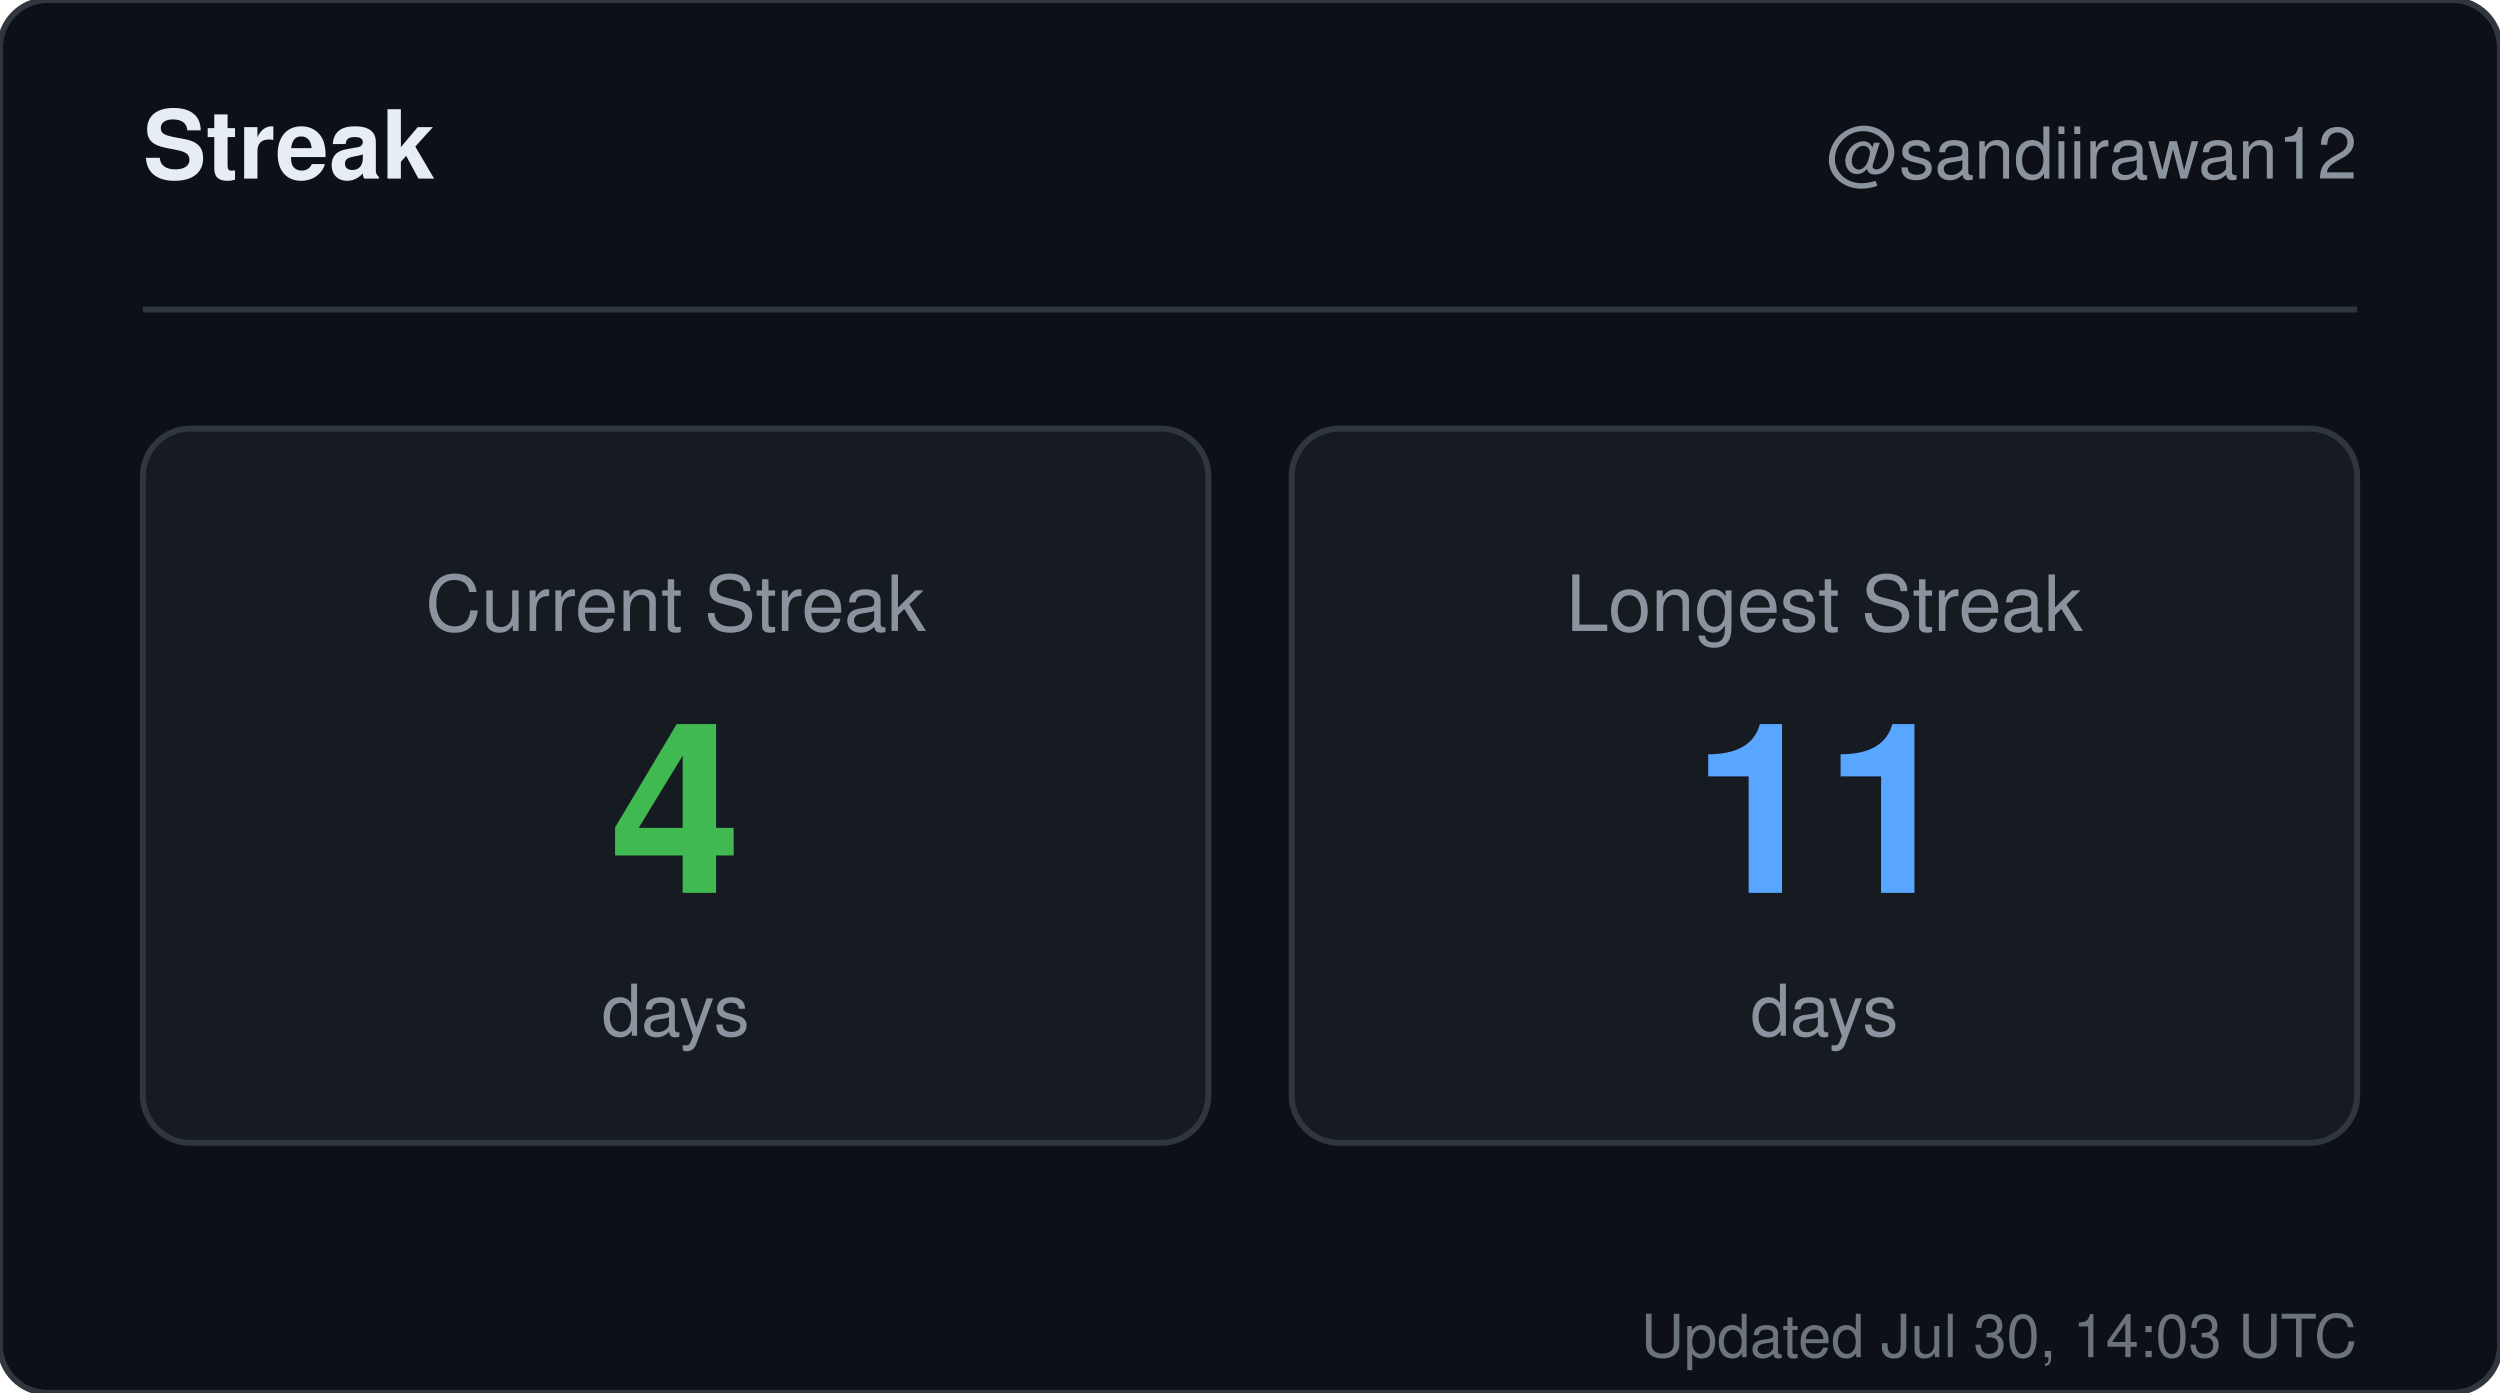
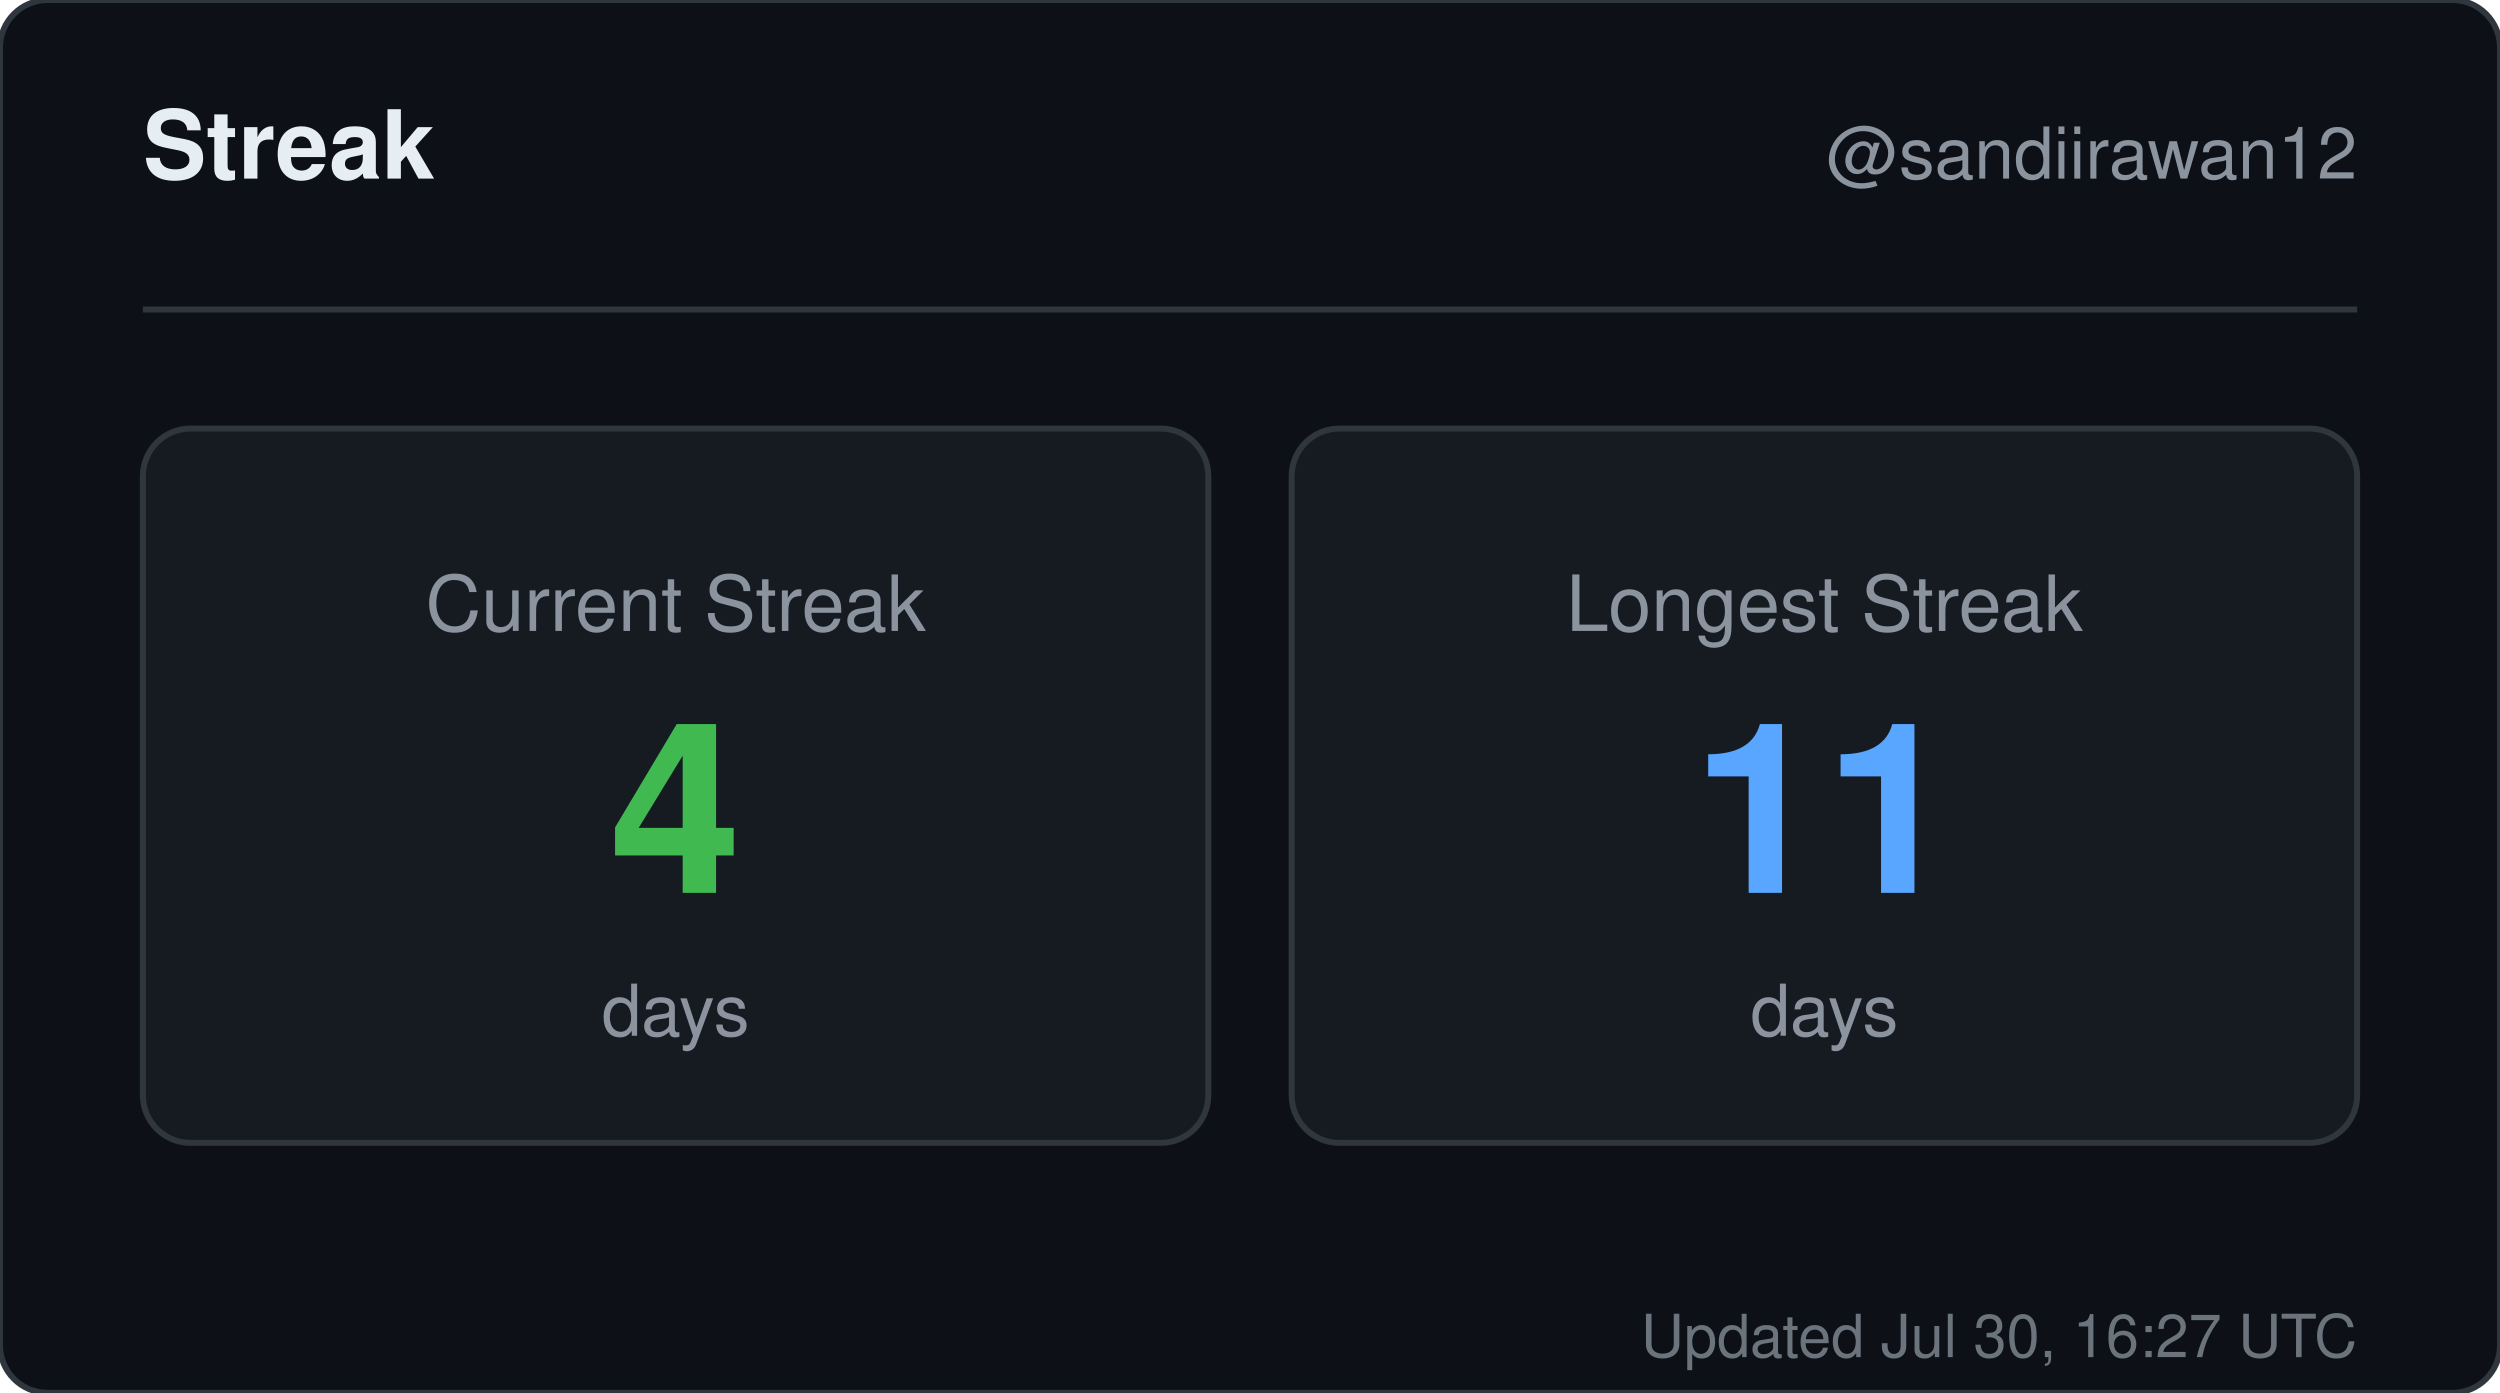
<svg xmlns="http://www.w3.org/2000/svg" width="420" height="234" viewBox="0 0 420 234" role="img" aria-label="Streak for sandiirawan12">
  <rect width="420" height="234" rx="8" fill="#0d1117" stroke="#30363d" />
  <g font-family="-apple-system, BlinkMacSystemFont, Segoe UI, Helvetica, Arial, sans-serif">
    <text x="24" y="30" fill="#e6edf3" font-size="16" font-weight="700">Streak</text>
    <text x="396" y="30" fill="#8b949e" font-size="12" text-anchor="end">@sandiirawan12</text>
    <line x1="24" y1="52" x2="396" y2="52" stroke="#30363d" />
    <rect x="24" y="72" width="179" height="120" rx="8" fill="#161b22" stroke="#30363d" />
    <text x="113.5" y="106" fill="#8b949e" font-size="13" text-anchor="middle">Current Streak</text>
    <text x="113.5" y="150" fill="#3fb950" font-size="40" font-weight="700" text-anchor="middle">4</text>
    <text x="113.5" y="174" fill="#8b949e" font-size="12" text-anchor="middle">days</text>
    <rect x="217" y="72" width="179" height="120" rx="8" fill="#161b22" stroke="#30363d" />
    <text x="306.5" y="106" fill="#8b949e" font-size="13" text-anchor="middle">Longest Streak</text>
    <text x="306.5" y="150" fill="#58a6ff" font-size="40" font-weight="700" text-anchor="middle">11</text>
    <text x="306.5" y="174" fill="#8b949e" font-size="12" text-anchor="middle">days</text>
-     <text x="396" y="228" fill="#8b949e" font-size="10" text-anchor="end" opacity="0.75">Updated Jul 30, 14:03 UTC</text>
+     <text x="396" y="228" fill="#8b949e" font-size="10" text-anchor="end" opacity="0.75">Updated Jul 30, 16:27 UTC</text>
  </g>
</svg>
